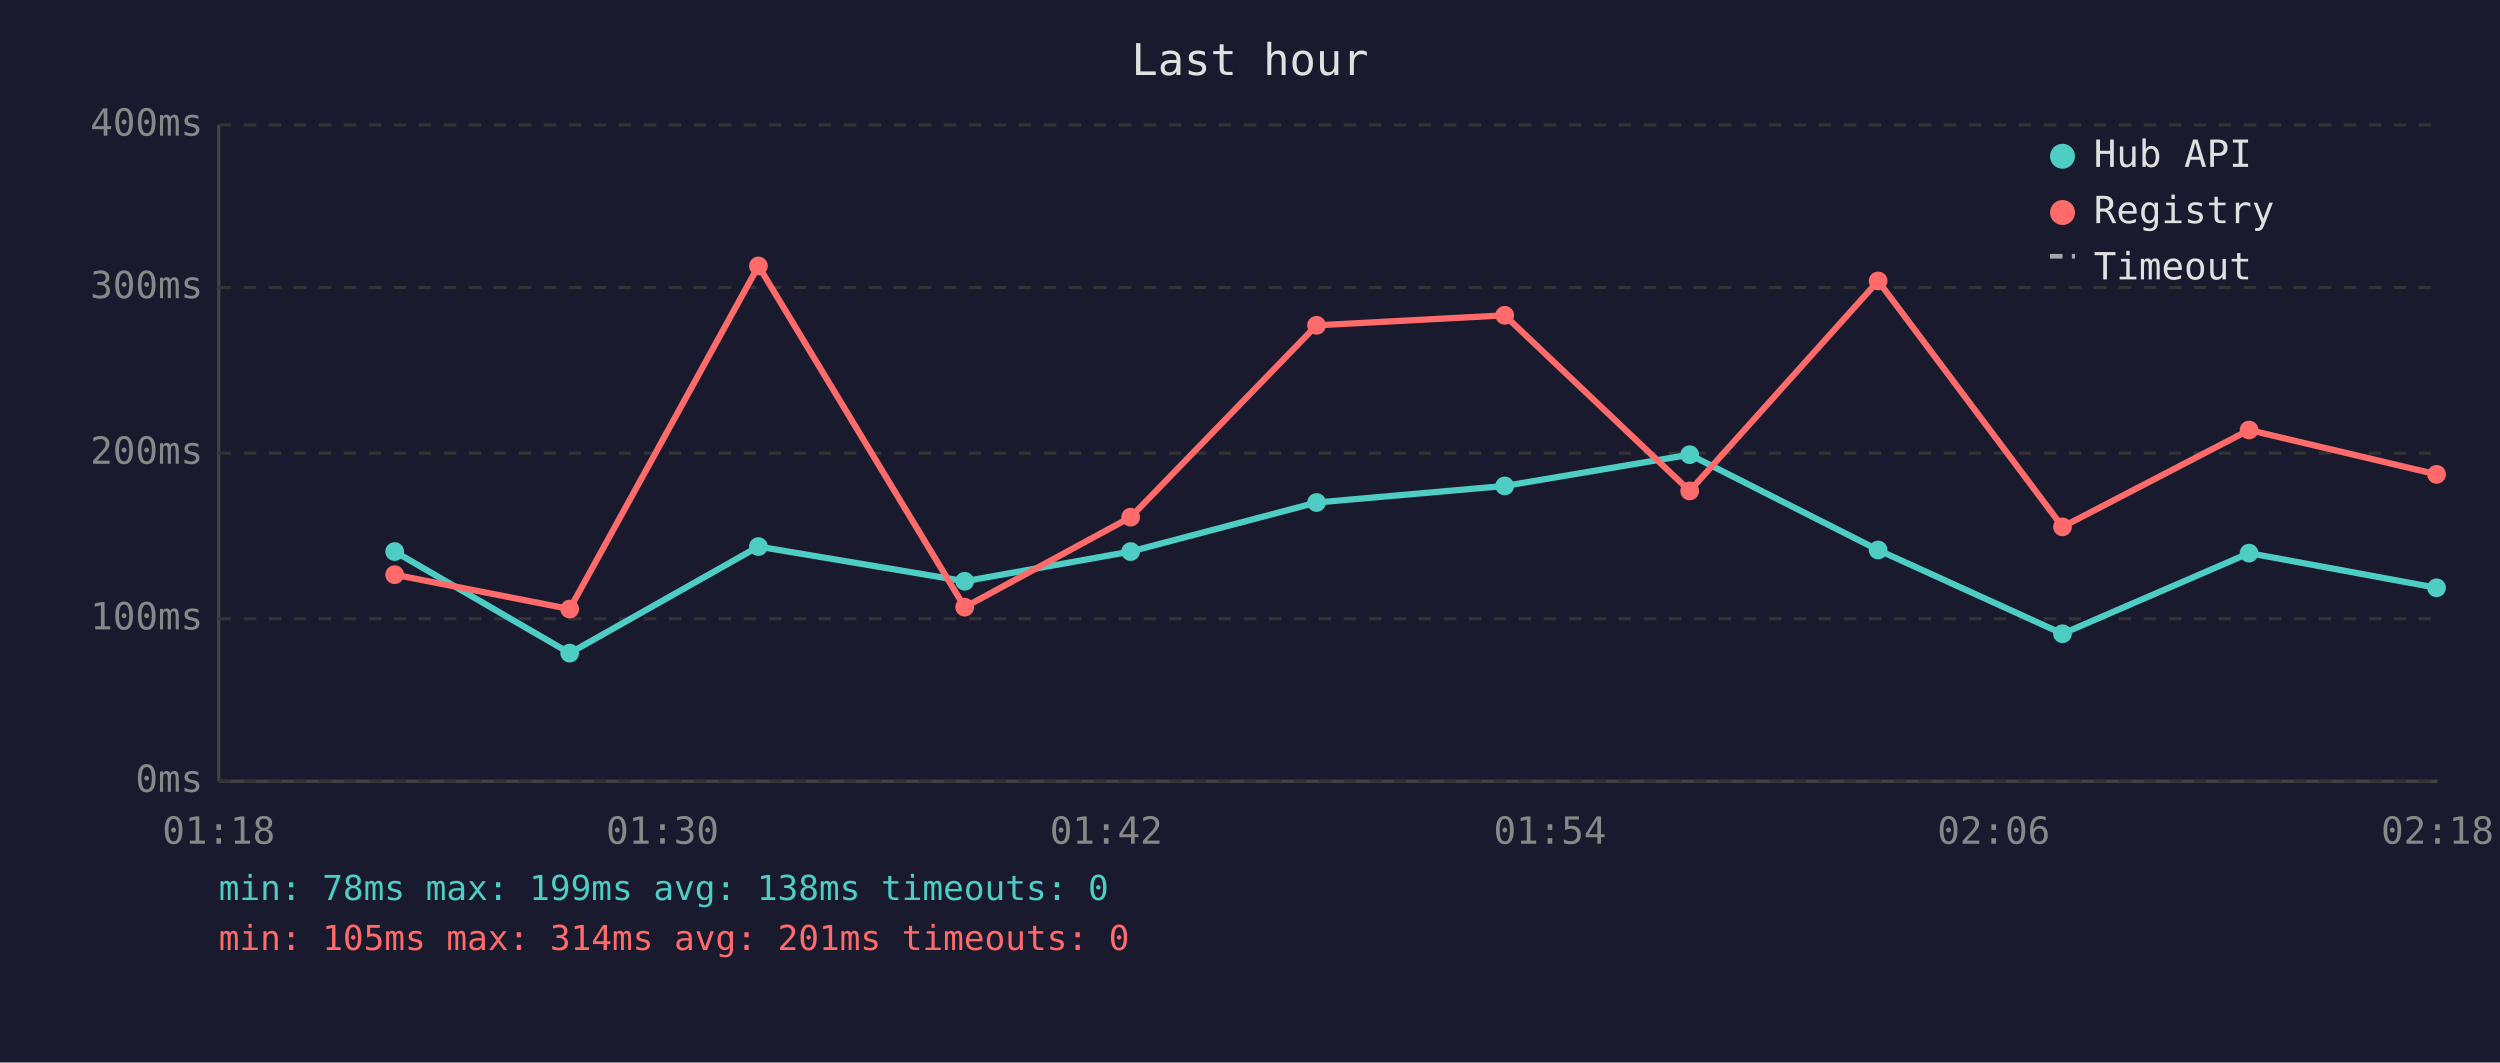
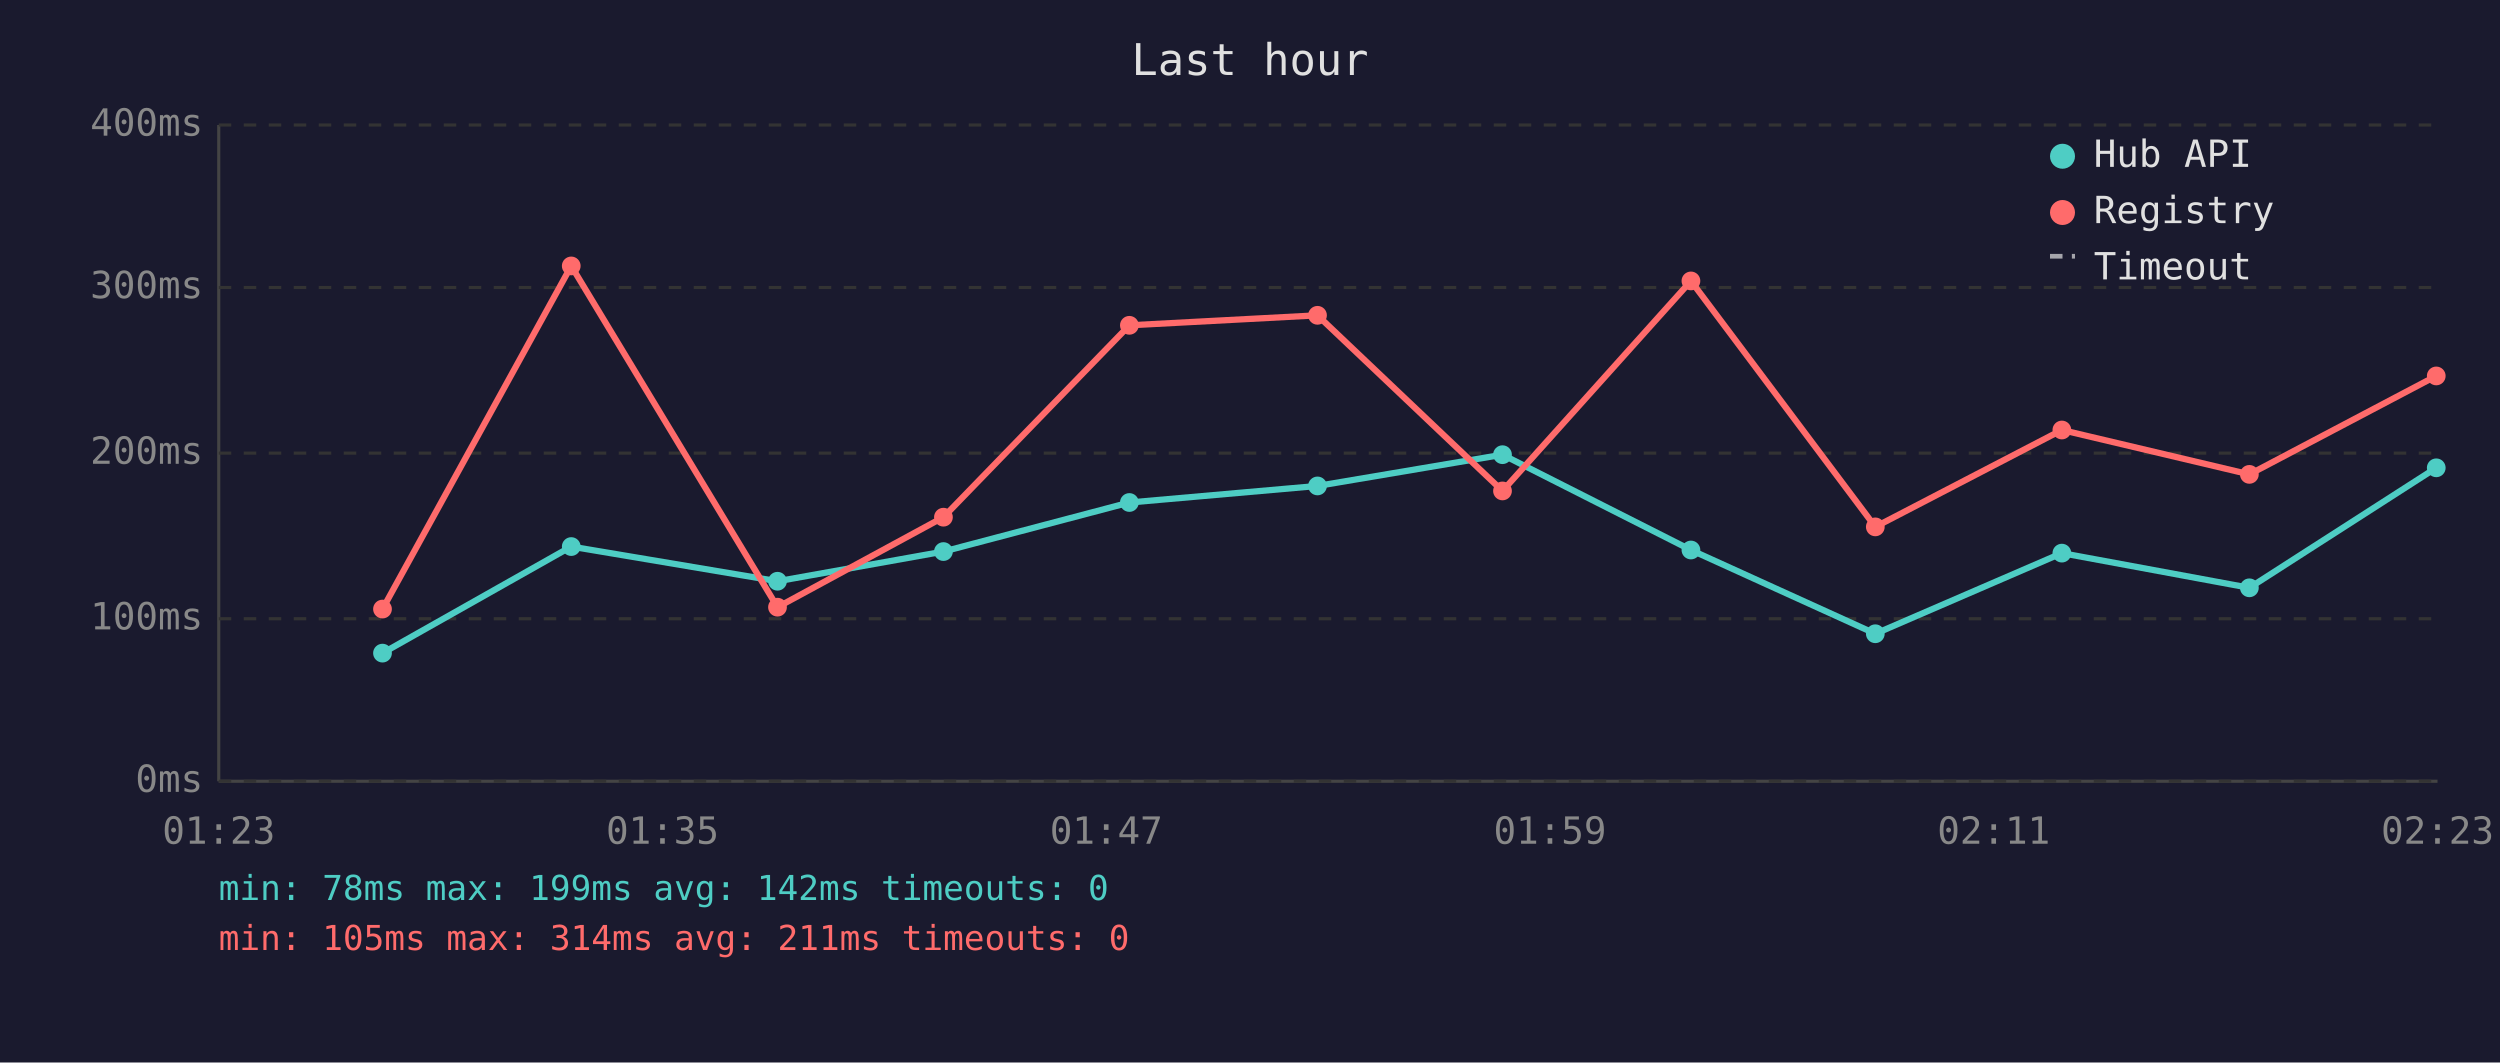
<svg xmlns="http://www.w3.org/2000/svg" viewBox="0 0 800 340" font-family="monospace" font-size="12">
  <rect width="800" height="340" fill="#1a1a2e" />
  <text x="400" y="24" fill="#e0e0e0" font-size="14" text-anchor="middle">Last hour</text>
  <line x1="70" y1="40" x2="70" y2="250" stroke="#444" stroke-width="1" />
  <line x1="70" y1="250" x2="780" y2="250" stroke="#444" stroke-width="1" />
  <line x1="70" y1="250" x2="780" y2="250" stroke="#333" stroke-width="1" stroke-dasharray="4" />
  <text x="65" y="250" fill="#888" text-anchor="end" dominant-baseline="middle">0ms</text>
  <line x1="70" y1="198" x2="780" y2="198" stroke="#333" stroke-width="1" stroke-dasharray="4" />
  <text x="65" y="198" fill="#888" text-anchor="end" dominant-baseline="middle">100ms</text>
  <line x1="70" y1="145" x2="780" y2="145" stroke="#333" stroke-width="1" stroke-dasharray="4" />
  <text x="65" y="145" fill="#888" text-anchor="end" dominant-baseline="middle">200ms</text>
  <line x1="70" y1="92" x2="780" y2="92" stroke="#333" stroke-width="1" stroke-dasharray="4" />
  <text x="65" y="92" fill="#888" text-anchor="end" dominant-baseline="middle">300ms</text>
  <line x1="70" y1="40" x2="780" y2="40" stroke="#333" stroke-width="1" stroke-dasharray="4" />
  <text x="65" y="40" fill="#888" text-anchor="end" dominant-baseline="middle">400ms</text>
-   <text x="70" y="270" fill="#888" text-anchor="middle">01:18</text>
-   <text x="212" y="270" fill="#888" text-anchor="middle">01:30</text>
-   <text x="354" y="270" fill="#888" text-anchor="middle">01:42</text>
-   <text x="496" y="270" fill="#888" text-anchor="middle">01:54</text>
-   <text x="638" y="270" fill="#888" text-anchor="middle">02:06</text>
-   <text x="780" y="270" fill="#888" text-anchor="middle">02:18</text>
-   <polyline points="126.3,176.5 182.3,209.0 242.7,174.9 308.7,186.0 361.8,176.5 421.3,160.8 481.5,155.5 540.7,145.5 601.0,176.0 660.0,202.8 719.7,177.0 779.7,188.1" fill="none" stroke="#4ecdc4" stroke-width="2" opacity="1" />
-   <circle cx="126.3" cy="176.5" r="3" fill="#4ecdc4" />
-   <circle cx="182.3" cy="209.0" r="3" fill="#4ecdc4" />
-   <circle cx="242.7" cy="174.9" r="3" fill="#4ecdc4" />
-   <circle cx="308.7" cy="186.0" r="3" fill="#4ecdc4" />
-   <circle cx="361.8" cy="176.5" r="3" fill="#4ecdc4" />
-   <circle cx="421.3" cy="160.8" r="3" fill="#4ecdc4" />
-   <circle cx="481.5" cy="155.5" r="3" fill="#4ecdc4" />
-   <circle cx="540.7" cy="145.5" r="3" fill="#4ecdc4" />
-   <circle cx="601.0" cy="176.0" r="3" fill="#4ecdc4" />
-   <circle cx="660.0" cy="202.8" r="3" fill="#4ecdc4" />
-   <circle cx="719.7" cy="177.0" r="3" fill="#4ecdc4" />
-   <circle cx="779.7" cy="188.1" r="3" fill="#4ecdc4" />
-   <polyline points="126.3,183.9 182.3,194.9 242.7,85.1 308.7,194.3 361.8,165.5 421.3,104.1 481.5,100.9 540.7,157.1 601.0,89.9 660.0,168.6 719.7,137.6 779.7,151.8" fill="none" stroke="#ff6b6b" stroke-width="2" opacity="1" />
-   <circle cx="126.3" cy="183.9" r="3" fill="#ff6b6b" />
-   <circle cx="182.3" cy="194.9" r="3" fill="#ff6b6b" />
-   <circle cx="242.7" cy="85.1" r="3" fill="#ff6b6b" />
-   <circle cx="308.7" cy="194.3" r="3" fill="#ff6b6b" />
-   <circle cx="361.8" cy="165.5" r="3" fill="#ff6b6b" />
-   <circle cx="421.3" cy="104.1" r="3" fill="#ff6b6b" />
-   <circle cx="481.5" cy="100.9" r="3" fill="#ff6b6b" />
-   <circle cx="540.7" cy="157.1" r="3" fill="#ff6b6b" />
-   <circle cx="601.0" cy="89.9" r="3" fill="#ff6b6b" />
-   <circle cx="660.0" cy="168.6" r="3" fill="#ff6b6b" />
-   <circle cx="719.7" cy="137.6" r="3" fill="#ff6b6b" />
-   <circle cx="779.7" cy="151.8" r="3" fill="#ff6b6b" />
+   <text x="70" y="270" fill="#888" text-anchor="middle">01:23</text>
+   <text x="212" y="270" fill="#888" text-anchor="middle">01:35</text>
+   <text x="354" y="270" fill="#888" text-anchor="middle">01:47</text>
+   <text x="496" y="270" fill="#888" text-anchor="middle">01:59</text>
+   <text x="638" y="270" fill="#888" text-anchor="middle">02:11</text>
+   <text x="780" y="270" fill="#888" text-anchor="middle">02:23</text>
+   <polyline points="122.4,209.0 182.8,174.9 248.8,186.0 301.9,176.5 361.4,160.8 421.6,155.5 480.8,145.5 541.1,176.0 600.1,202.8 659.8,177.0 719.8,188.1 779.6,149.7" fill="none" stroke="#4ecdc4" stroke-width="2" opacity="1" />
+   <circle cx="122.4" cy="209.0" r="3" fill="#4ecdc4" />
+   <circle cx="182.8" cy="174.9" r="3" fill="#4ecdc4" />
+   <circle cx="248.8" cy="186.0" r="3" fill="#4ecdc4" />
+   <circle cx="301.9" cy="176.5" r="3" fill="#4ecdc4" />
+   <circle cx="361.4" cy="160.8" r="3" fill="#4ecdc4" />
+   <circle cx="421.6" cy="155.5" r="3" fill="#4ecdc4" />
+   <circle cx="480.8" cy="145.5" r="3" fill="#4ecdc4" />
+   <circle cx="541.1" cy="176.0" r="3" fill="#4ecdc4" />
+   <circle cx="600.1" cy="202.8" r="3" fill="#4ecdc4" />
+   <circle cx="659.8" cy="177.0" r="3" fill="#4ecdc4" />
+   <circle cx="719.8" cy="188.1" r="3" fill="#4ecdc4" />
+   <circle cx="779.6" cy="149.7" r="3" fill="#4ecdc4" />
+   <polyline points="122.4,194.9 182.8,85.1 248.8,194.3 301.9,165.5 361.4,104.1 421.6,100.9 480.8,157.1 541.1,89.9 600.1,168.6 659.8,137.6 719.8,151.8 779.6,120.3" fill="none" stroke="#ff6b6b" stroke-width="2" opacity="1" />
+   <circle cx="122.4" cy="194.9" r="3" fill="#ff6b6b" />
+   <circle cx="182.8" cy="85.1" r="3" fill="#ff6b6b" />
+   <circle cx="248.8" cy="194.3" r="3" fill="#ff6b6b" />
+   <circle cx="301.9" cy="165.5" r="3" fill="#ff6b6b" />
+   <circle cx="361.4" cy="104.1" r="3" fill="#ff6b6b" />
+   <circle cx="421.6" cy="100.9" r="3" fill="#ff6b6b" />
+   <circle cx="480.8" cy="157.1" r="3" fill="#ff6b6b" />
+   <circle cx="541.1" cy="89.9" r="3" fill="#ff6b6b" />
+   <circle cx="600.1" cy="168.6" r="3" fill="#ff6b6b" />
+   <circle cx="659.8" cy="137.6" r="3" fill="#ff6b6b" />
+   <circle cx="719.8" cy="151.8" r="3" fill="#ff6b6b" />
+   <circle cx="779.6" cy="120.3" r="3" fill="#ff6b6b" />
  <circle cx="660" cy="50" r="4" fill="#4ecdc4" />
  <text x="670" y="50" fill="#e0e0e0" dominant-baseline="middle">Hub API</text>
  <circle cx="660" cy="68" r="4" fill="#ff6b6b" />
  <text x="670" y="68" fill="#e0e0e0" dominant-baseline="middle">Registry</text>
  <line x1="656" y1="82" x2="664" y2="82" stroke="#e0e0e0" stroke-width="1.5" stroke-dasharray="4,3" opacity="0.7" />
  <text x="670" y="86" fill="#e0e0e0" dominant-baseline="middle">Timeout</text>
-   <text x="70" y="288" fill="#4ecdc4" font-size="11">min: 78ms  max: 199ms  avg: 138ms  timeouts: 0</text>
-   <text x="70" y="304" fill="#ff6b6b" font-size="11">min: 105ms  max: 314ms  avg: 201ms  timeouts: 0</text>
+   <text x="70" y="288" fill="#4ecdc4" font-size="11">min: 78ms  max: 199ms  avg: 142ms  timeouts: 0</text>
+   <text x="70" y="304" fill="#ff6b6b" font-size="11">min: 105ms  max: 314ms  avg: 211ms  timeouts: 0</text>
</svg>
